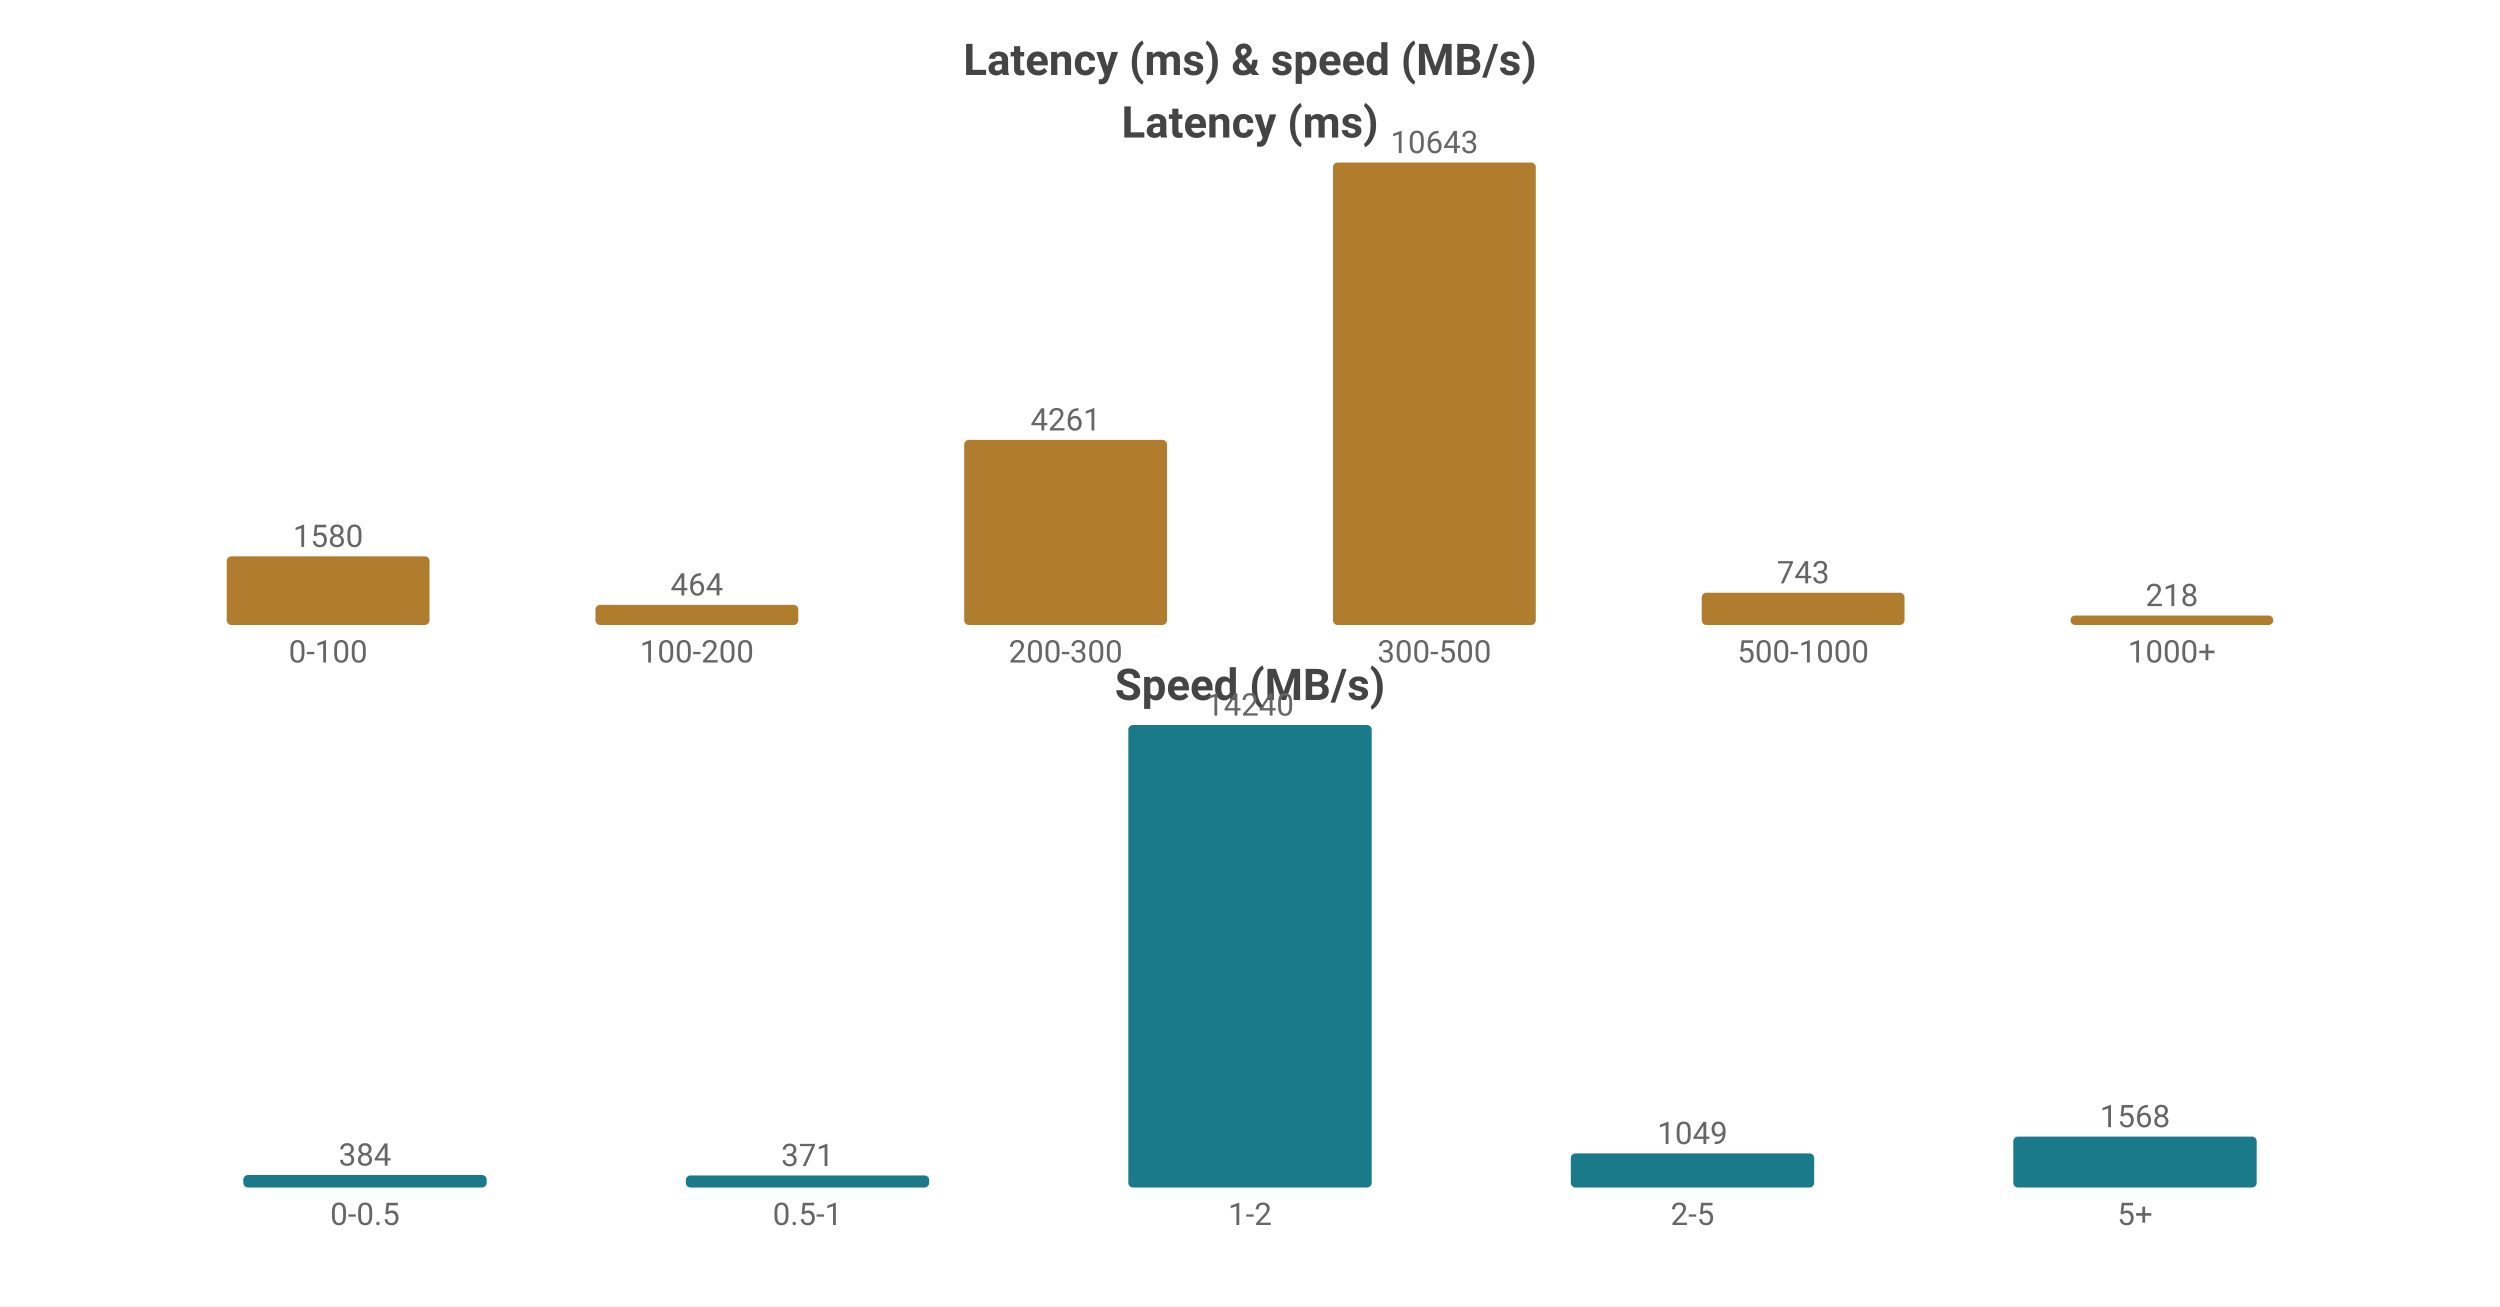
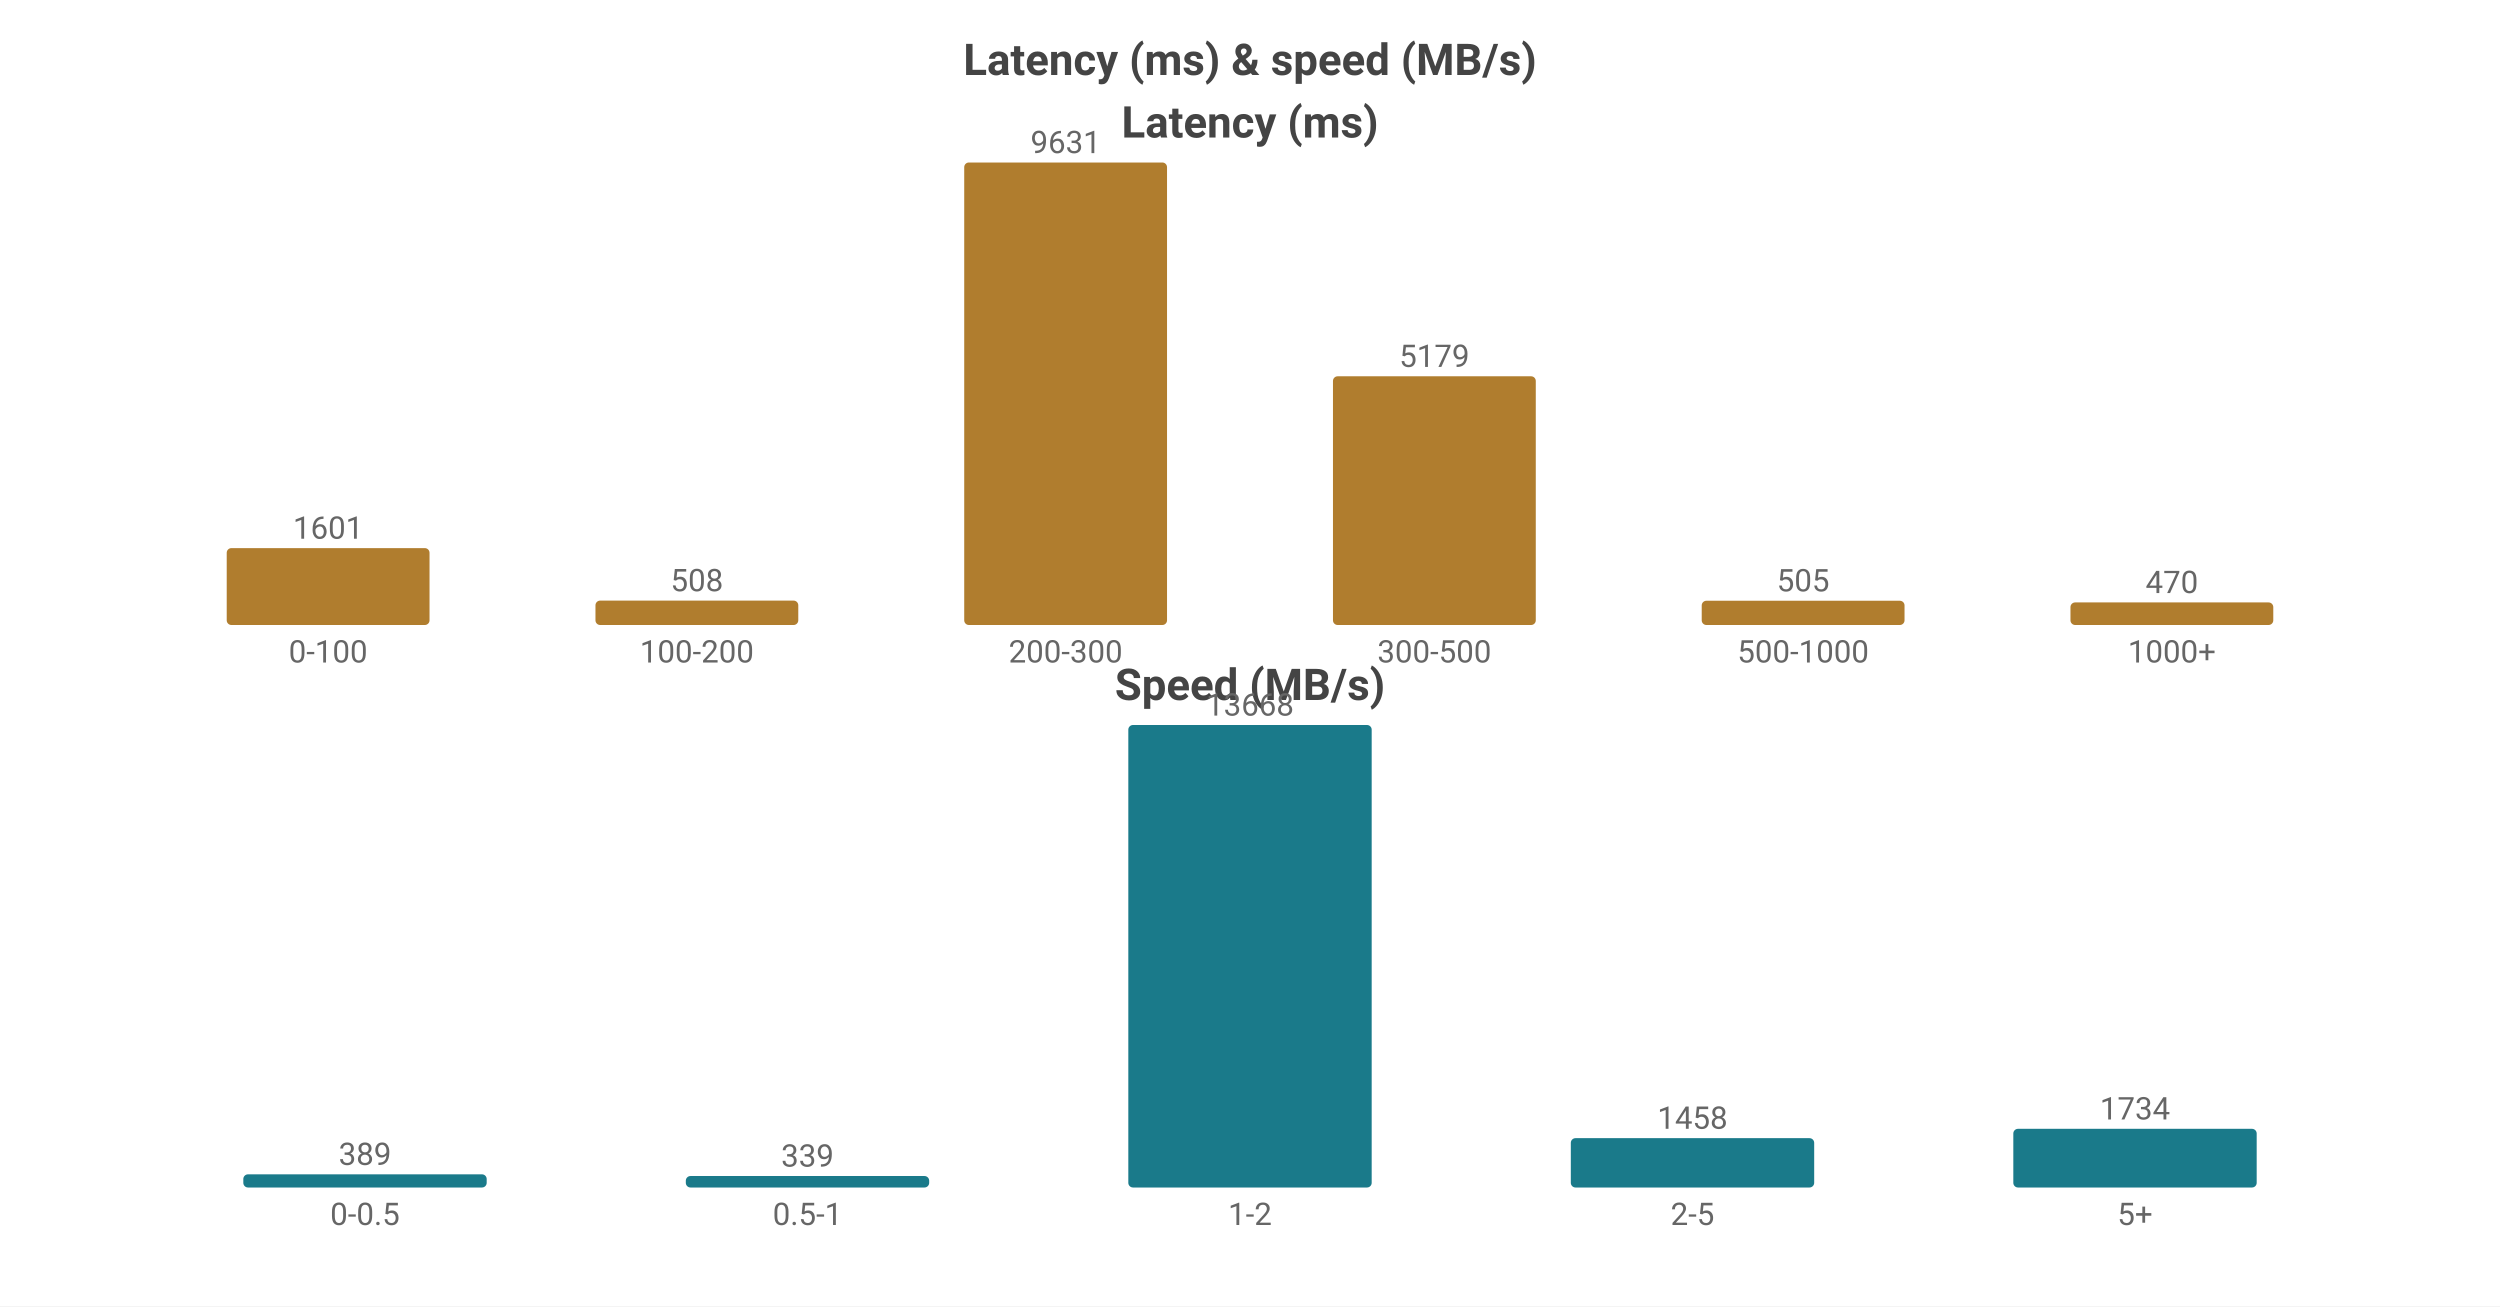
<svg xmlns="http://www.w3.org/2000/svg" width="800" height="418" viewBox="0 0 800 418">
  <rect width="800" height="418" fill="#ffffff" />
  <style>text{font-family:system-ui,-apple-system,'Segoe UI',Roboto,sans-serif}.g{stroke:#e8e8e8;stroke-width:1}.a{stroke:#999;stroke-width:1}.t{font-size:10px;fill:#666}.m{font-size:10px;text-anchor:middle;fill:#666}.e{font-size:10px;text-anchor:end;fill:#666}.l{font-size:11px;fill:#333}.tt{font-size:14px;font-weight:600;text-anchor:middle;fill:#444}.em{font-size:13px;text-anchor:middle;fill:#999}</style>
  <text class="tt" x="400.0" y="24">Latency (ms) &amp; speed (MB/s)</text>
  <text class="tt" x="400.0" y="44">Latency (ms)</text>
-   <rect x="72.55" y="178.029" width="64.9" height="21.971" fill="#b07d2e" rx="1.5" />
-   <text class="m" x="105.0" y="175.029">1580</text>
+   <rect x="72.55" y="175.397" width="64.9" height="24.603" fill="#b07d2e" rx="1.5" />
+   <text class="m" x="105.0" y="172.397">1601</text>
  <text class="m" x="105.0" y="212">0-100</text>
-   <rect x="190.55" y="193.548" width="64.9" height="6.452" fill="#b07d2e" rx="1.5" />
-   <text class="m" x="223.0" y="190.548">464</text>
+   <rect x="190.55" y="192.194" width="64.9" height="7.806" fill="#b07d2e" rx="1.5" />
+   <text class="m" x="223.0" y="189.194">508</text>
  <text class="m" x="223.0" y="212">100-200</text>
-   <rect x="308.55" y="140.747" width="64.9" height="59.253" fill="#b07d2e" rx="1.5" />
-   <text class="m" x="341.0" y="137.747">4261</text>
+   <rect x="308.55" y="52.0" width="64.9" height="148.0" fill="#b07d2e" rx="1.5" />
+   <text class="m" x="341.0" y="49.0">9631</text>
  <text class="m" x="341.0" y="212">200-300</text>
-   <rect x="426.55" y="52.0" width="64.9" height="148.0" fill="#b07d2e" rx="1.5" />
-   <text class="m" x="459.0" y="49.0">10643</text>
+   <rect x="426.55" y="120.414" width="64.9" height="79.586" fill="#b07d2e" rx="1.5" />
+   <text class="m" x="459.0" y="117.414">5179</text>
  <text class="m" x="459.0" y="212">300-500</text>
-   <rect x="544.55" y="189.668" width="64.9" height="10.332" fill="#b07d2e" rx="1.5" />
-   <text class="m" x="577.0" y="186.668">743</text>
+   <rect x="544.55" y="192.24" width="64.9" height="7.76" fill="#b07d2e" rx="1.5" />
+   <text class="m" x="577.0" y="189.24">505</text>
  <text class="m" x="577.0" y="212">500-1000</text>
-   <rect x="662.55" y="196.969" width="64.9" height="3.031" fill="#b07d2e" rx="1.5" />
-   <text class="m" x="695.0" y="193.969">218</text>
+   <rect x="662.55" y="192.777" width="64.9" height="7.223" fill="#b07d2e" rx="1.5" />
+   <text class="m" x="695.0" y="189.777">470</text>
  <text class="m" x="695.0" y="212">1000+</text>
  <text class="tt" x="400.0" y="224">Speed (MB/s)</text>
-   <rect x="77.86" y="376.009" width="77.88" height="3.991" fill="#1a7a8a" rx="1.5" />
-   <text class="m" x="116.8" y="373.009">384</text>
+   <rect x="77.86" y="375.788" width="77.88" height="4.212" fill="#1a7a8a" rx="1.5" />
+   <text class="m" x="116.8" y="372.788">389</text>
  <text class="m" x="116.8" y="392">0-0.5</text>
-   <rect x="219.46" y="376.144" width="77.88" height="3.856" fill="#1a7a8a" rx="1.5" />
-   <text class="m" x="258.4" y="373.144">371</text>
+   <rect x="219.46" y="376.329" width="77.88" height="3.671" fill="#1a7a8a" rx="1.5" />
+   <text class="m" x="258.4" y="373.329">339</text>
  <text class="m" x="258.4" y="392">0.5-1</text>
  <rect x="361.06" y="232.0" width="77.88" height="148.0" fill="#1a7a8a" rx="1.5" />
-   <text class="m" x="400.0" y="229.0">14240</text>
+   <text class="m" x="400.0" y="229.0">13668</text>
  <text class="m" x="400.0" y="392">1-2</text>
-   <rect x="502.66" y="369.097" width="77.88" height="10.903" fill="#1a7a8a" rx="1.5" />
-   <text class="m" x="541.6" y="366.097">1049</text>
+   <rect x="502.66" y="364.212" width="77.88" height="15.788" fill="#1a7a8a" rx="1.5" />
+   <text class="m" x="541.6" y="361.212">1458</text>
  <text class="m" x="541.6" y="392">2-5</text>
-   <rect x="644.26" y="363.703" width="77.88" height="16.297" fill="#1a7a8a" rx="1.5" />
-   <text class="m" x="683.2" y="360.703">1568</text>
+   <rect x="644.26" y="361.224" width="77.88" height="18.776" fill="#1a7a8a" rx="1.5" />
+   <text class="m" x="683.2" y="358.224">1734</text>
  <text class="m" x="683.2" y="392">5+</text>
</svg>
